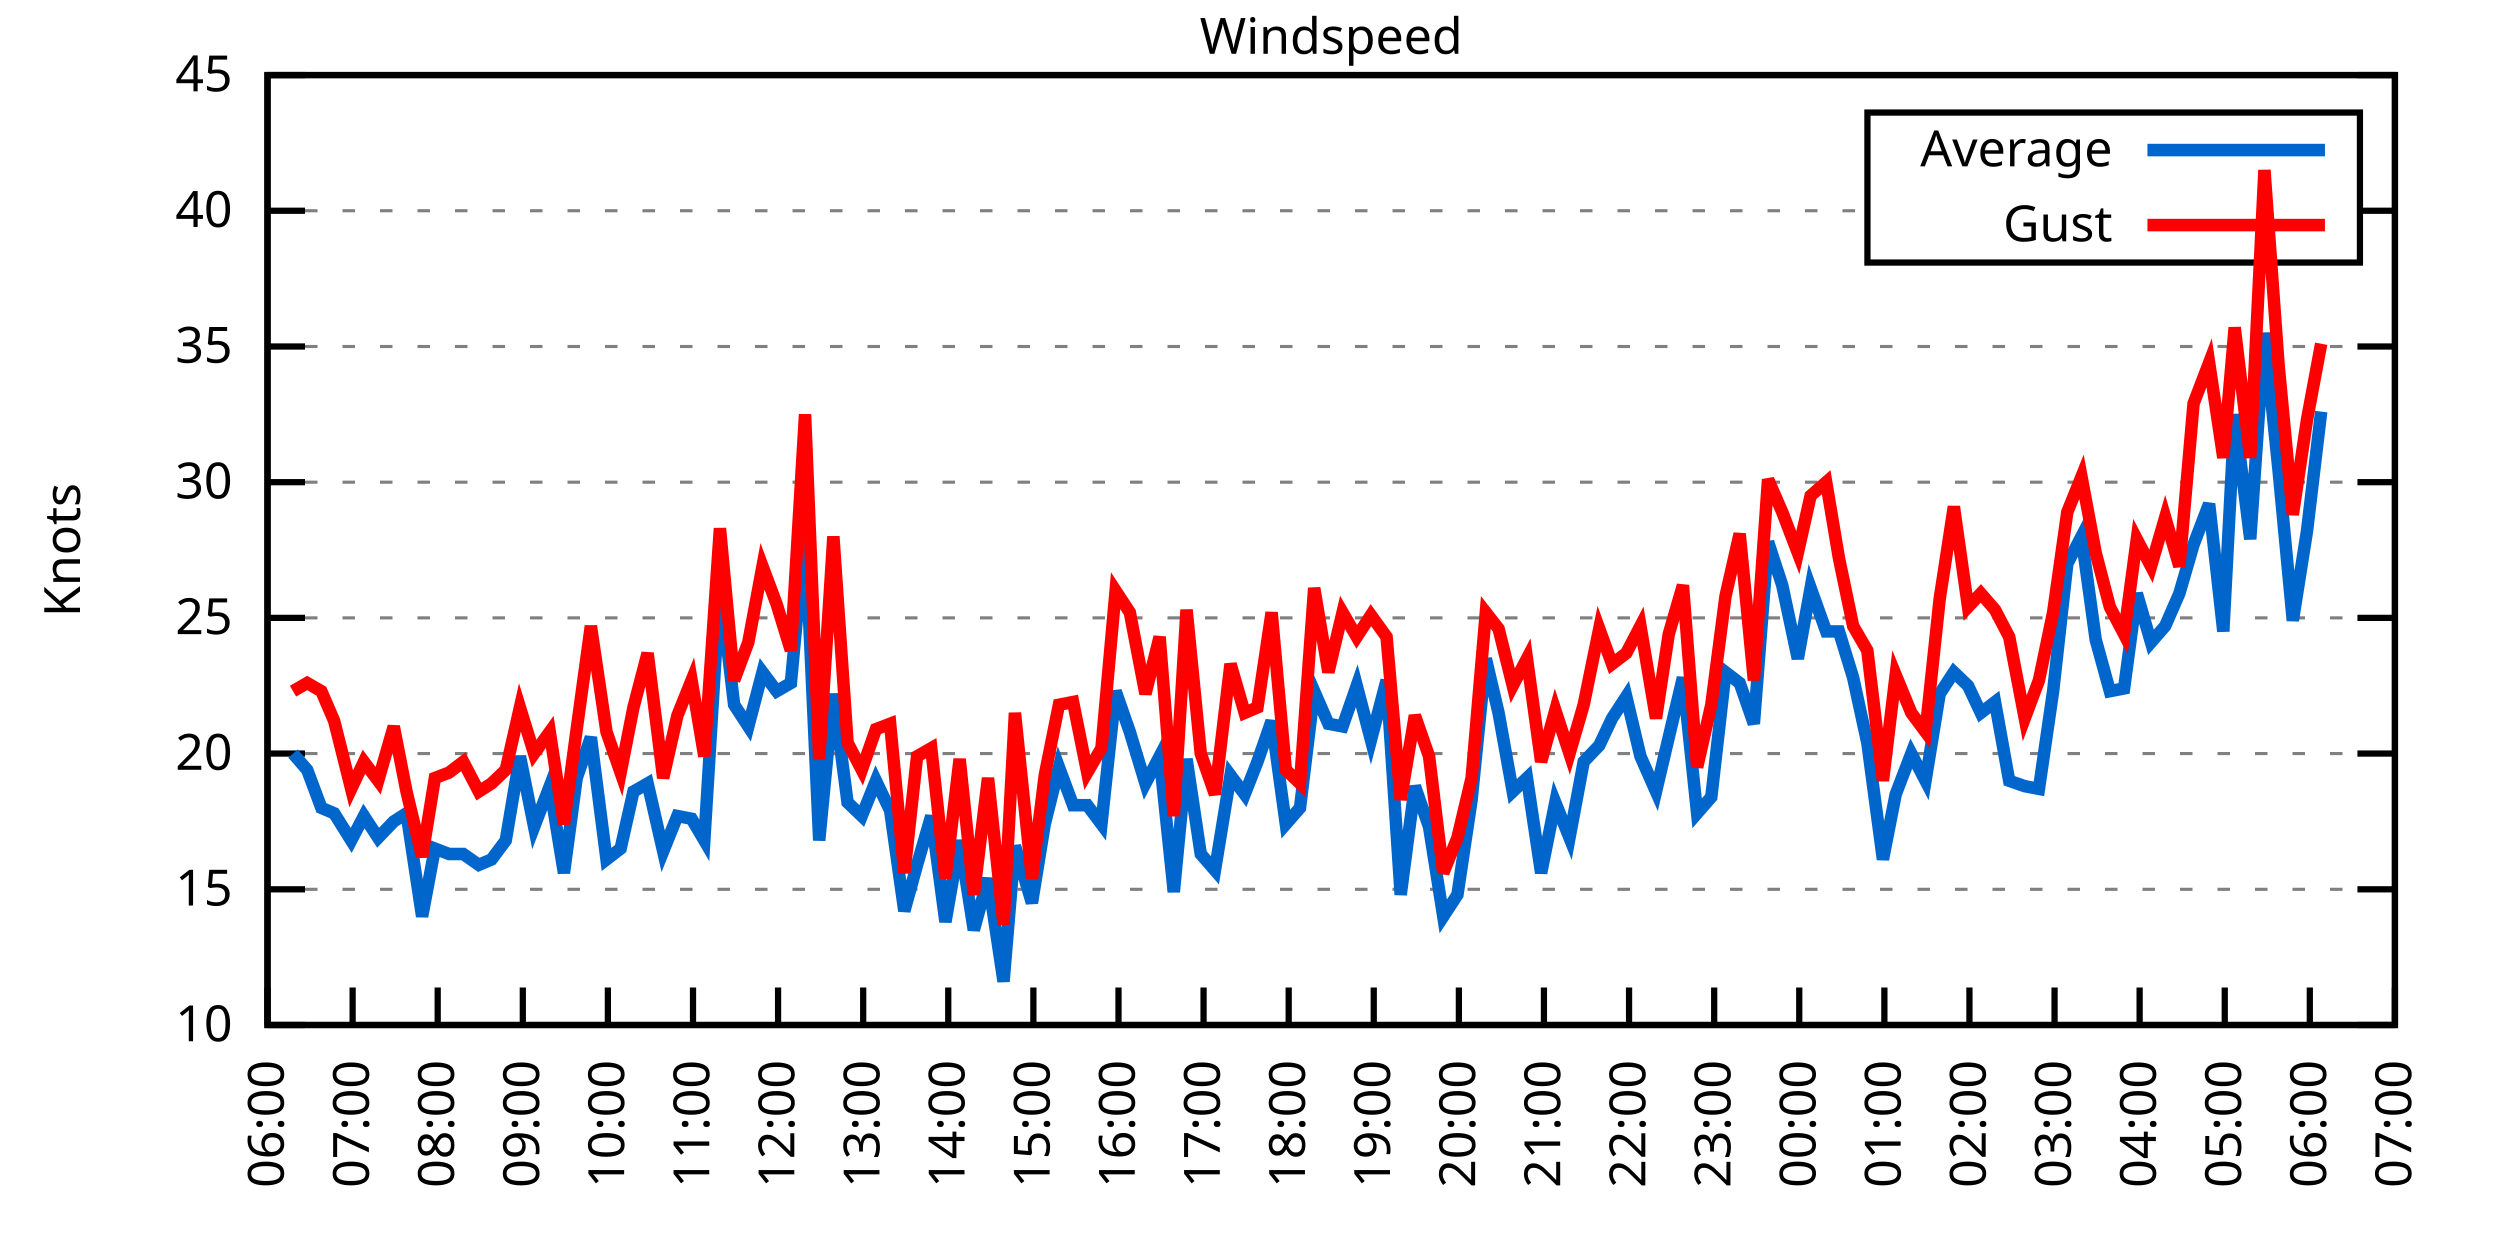
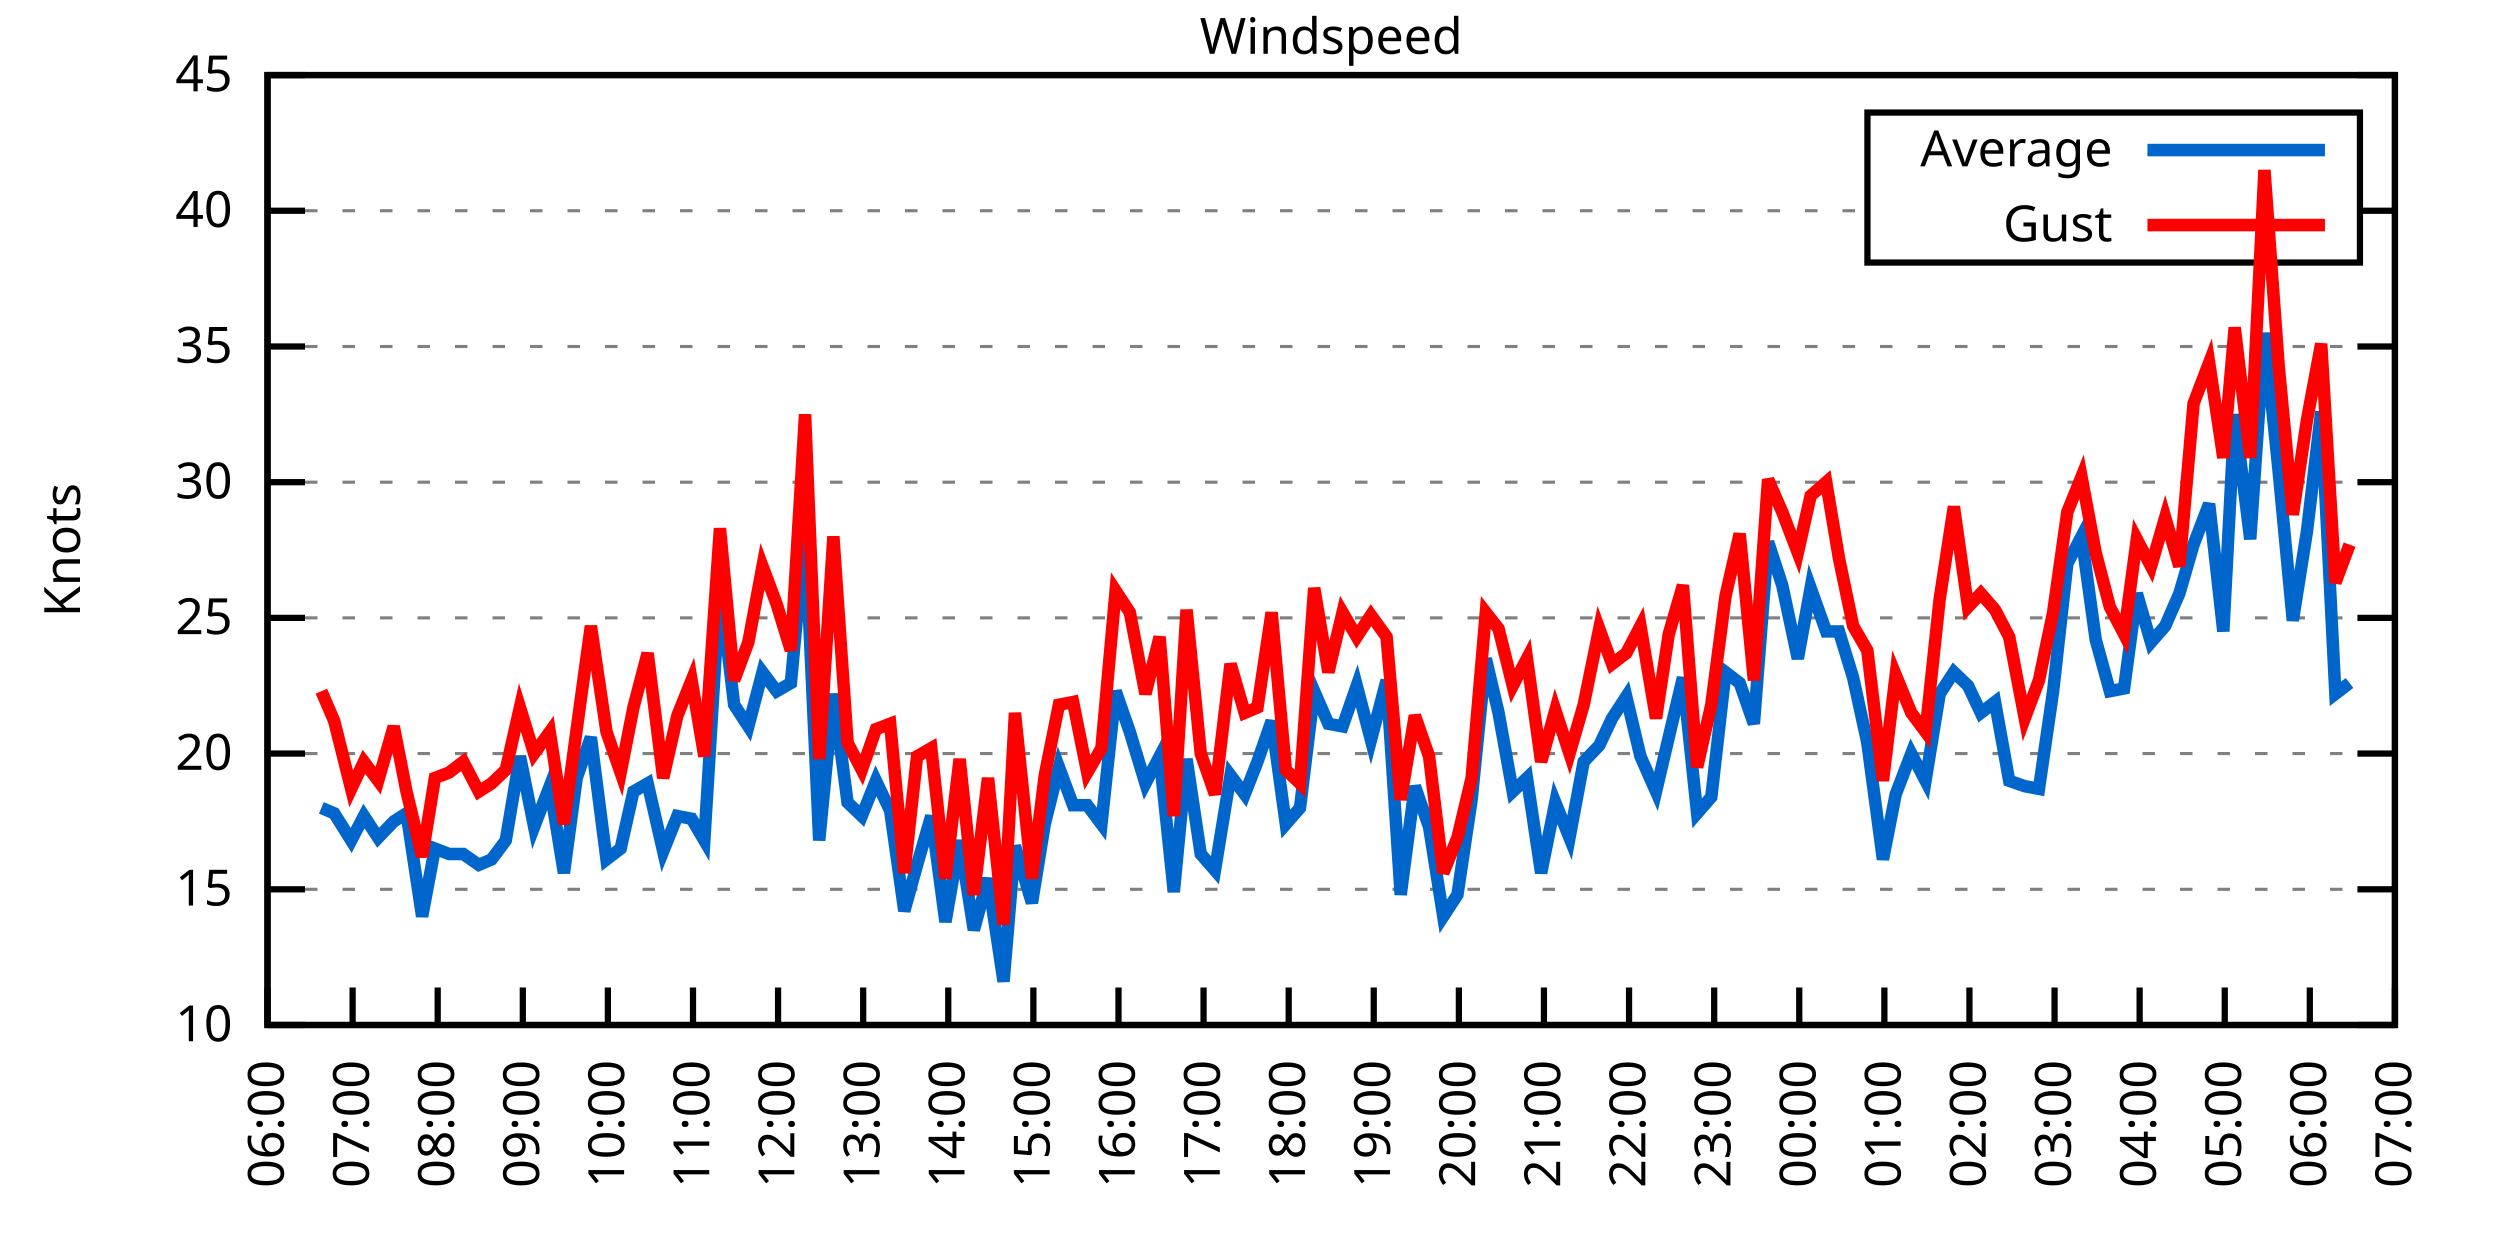
<svg xmlns="http://www.w3.org/2000/svg" xmlns:xlink="http://www.w3.org/1999/xlink" width="400" height="200" viewBox="0 0 400 200">
  <g id="gnuplot_canvas">
    <rect x="0" y="0" width="400" height="200" fill="none" />
    <defs>
      <circle id="gpDot" r="0.5" stroke-width="0.5" stroke="currentColor" />
      <path id="gpPt0" stroke-width="0.333" stroke="currentColor" d="M-1,0 h2 M0,-1 v2" />
      <path id="gpPt1" stroke-width="0.333" stroke="currentColor" d="M-1,-1 L1,1 M1,-1 L-1,1" />
      <path id="gpPt2" stroke-width="0.333" stroke="currentColor" d="M-1,0 L1,0 M0,-1 L0,1 M-1,-1 L1,1 M-1,1 L1,-1" />
      <rect id="gpPt3" stroke-width="0.333" stroke="currentColor" x="-1" y="-1" width="2" height="2" />
      <rect id="gpPt4" stroke-width="0.333" stroke="currentColor" fill="currentColor" x="-1" y="-1" width="2" height="2" />
      <circle id="gpPt5" stroke-width="0.333" stroke="currentColor" cx="0" cy="0" r="1" />
      <use xlink:href="#gpPt5" id="gpPt6" fill="currentColor" stroke="none" />
      <path id="gpPt7" stroke-width="0.333" stroke="currentColor" d="M0,-1.33 L-1.33,0.67 L1.33,0.67 z" />
      <use xlink:href="#gpPt7" id="gpPt8" fill="currentColor" stroke="none" />
      <use xlink:href="#gpPt7" id="gpPt9" stroke="currentColor" transform="rotate(180)" />
      <use xlink:href="#gpPt9" id="gpPt10" fill="currentColor" stroke="none" />
      <use xlink:href="#gpPt3" id="gpPt11" stroke="currentColor" transform="rotate(45)" />
      <use xlink:href="#gpPt11" id="gpPt12" fill="currentColor" stroke="none" />
      <path id="gpPt13" stroke-width="0.333" stroke="currentColor" d="M0,1.330 L1.265,0.411 L0.782,-1.067 L-0.782,-1.076 L-1.265,0.411 z" />
      <use xlink:href="#gpPt13" id="gpPt14" fill="currentColor" stroke="none" />
      <filter id="textbox" filterUnits="objectBoundingBox" x="0" y="0" height="1" width="1">
        <feFlood flood-color="white" flood-opacity="1" result="bgnd" />
        <feComposite in="SourceGraphic" in2="bgnd" operator="atop" />
      </filter>
      <filter id="greybox" filterUnits="objectBoundingBox" x="0" y="0" height="1" width="1">
        <feFlood flood-color="lightgrey" flood-opacity="1" result="grey" />
        <feComposite in="SourceGraphic" in2="grey" operator="atop" />
      </filter>
    </defs>
    <g fill="none" color="white" stroke="currentColor" stroke-width="1.00" stroke-linecap="butt" stroke-linejoin="miter">
</g>
    <g fill="none" color="black" stroke="currentColor" stroke-width="1.00" stroke-linecap="butt" stroke-linejoin="miter">
      <g stroke="none" shape-rendering="crispEdges">
        <polygon fill="rgb(255, 255, 255)" points="42.80,164.00 383.18,164.00 383.18,12.02 42.80,12.02 " />
      </g>
    </g>
    <g fill="none" color="black" stroke="currentColor" stroke-width="1.00" stroke-linecap="butt" stroke-linejoin="miter">
</g>
    <g fill="none" color="black" stroke="black" stroke-width="0.50" stroke-linecap="butt" stroke-linejoin="miter">
</g>
    <g fill="none" color="gray" stroke="currentColor" stroke-width="0.50" stroke-linecap="butt" stroke-linejoin="miter">
      <path stroke="gray" stroke-dasharray="2,4" class="gridline" d="M42.80,164.00 L383.19,164.00  " />
    </g>
    <g fill="none" color="gray" stroke="gray" stroke-width="1.00" stroke-linecap="butt" stroke-linejoin="miter">
</g>
    <g fill="none" color="black" stroke="currentColor" stroke-width="1.00" stroke-linecap="butt" stroke-linejoin="miter">
      <path stroke="black" d="M42.80,164.00 L48.80,164.00 M383.19,164.00 L377.19,164.00  " />
      <g transform="translate(37.20,166.60)" stroke="none" fill="black" font-family="Sans" font-size="8.00" text-anchor="end">
        <text>
          <tspan font-family="Sans"> 10</tspan>
        </text>
      </g>
    </g>
    <g fill="none" color="black" stroke="currentColor" stroke-width="1.00" stroke-linecap="butt" stroke-linejoin="miter">
</g>
    <g fill="none" color="black" stroke="black" stroke-width="0.50" stroke-linecap="butt" stroke-linejoin="miter">
</g>
    <g fill="none" color="gray" stroke="currentColor" stroke-width="0.50" stroke-linecap="butt" stroke-linejoin="miter">
      <path stroke="gray" stroke-dasharray="2,4" class="gridline" d="M42.80,142.29 L383.19,142.29  " />
    </g>
    <g fill="none" color="gray" stroke="gray" stroke-width="1.00" stroke-linecap="butt" stroke-linejoin="miter">
</g>
    <g fill="none" color="black" stroke="currentColor" stroke-width="1.00" stroke-linecap="butt" stroke-linejoin="miter">
      <path stroke="black" d="M42.80,142.29 L48.80,142.29 M383.19,142.29 L377.19,142.29  " />
      <g transform="translate(37.20,144.89)" stroke="none" fill="black" font-family="Sans" font-size="8.00" text-anchor="end">
        <text>
          <tspan font-family="Sans"> 15</tspan>
        </text>
      </g>
    </g>
    <g fill="none" color="black" stroke="currentColor" stroke-width="1.00" stroke-linecap="butt" stroke-linejoin="miter">
</g>
    <g fill="none" color="black" stroke="black" stroke-width="0.50" stroke-linecap="butt" stroke-linejoin="miter">
</g>
    <g fill="none" color="gray" stroke="currentColor" stroke-width="0.50" stroke-linecap="butt" stroke-linejoin="miter">
      <path stroke="gray" stroke-dasharray="2,4" class="gridline" d="M42.80,120.57 L383.19,120.57  " />
    </g>
    <g fill="none" color="gray" stroke="gray" stroke-width="1.00" stroke-linecap="butt" stroke-linejoin="miter">
</g>
    <g fill="none" color="black" stroke="currentColor" stroke-width="1.00" stroke-linecap="butt" stroke-linejoin="miter">
      <path stroke="black" d="M42.80,120.57 L48.80,120.57 M383.19,120.57 L377.19,120.57  " />
      <g transform="translate(37.20,123.17)" stroke="none" fill="black" font-family="Sans" font-size="8.00" text-anchor="end">
        <text>
          <tspan font-family="Sans"> 20</tspan>
        </text>
      </g>
    </g>
    <g fill="none" color="black" stroke="currentColor" stroke-width="1.00" stroke-linecap="butt" stroke-linejoin="miter">
</g>
    <g fill="none" color="black" stroke="black" stroke-width="0.50" stroke-linecap="butt" stroke-linejoin="miter">
</g>
    <g fill="none" color="gray" stroke="currentColor" stroke-width="0.50" stroke-linecap="butt" stroke-linejoin="miter">
      <path stroke="gray" stroke-dasharray="2,4" class="gridline" d="M42.80,98.86 L383.19,98.86  " />
    </g>
    <g fill="none" color="gray" stroke="gray" stroke-width="1.00" stroke-linecap="butt" stroke-linejoin="miter">
</g>
    <g fill="none" color="black" stroke="currentColor" stroke-width="1.00" stroke-linecap="butt" stroke-linejoin="miter">
      <path stroke="black" d="M42.80,98.86 L48.80,98.86 M383.19,98.86 L377.19,98.86  " />
      <g transform="translate(37.20,101.46)" stroke="none" fill="black" font-family="Sans" font-size="8.00" text-anchor="end">
        <text>
          <tspan font-family="Sans"> 25</tspan>
        </text>
      </g>
    </g>
    <g fill="none" color="black" stroke="currentColor" stroke-width="1.00" stroke-linecap="butt" stroke-linejoin="miter">
</g>
    <g fill="none" color="black" stroke="black" stroke-width="0.50" stroke-linecap="butt" stroke-linejoin="miter">
</g>
    <g fill="none" color="gray" stroke="currentColor" stroke-width="0.50" stroke-linecap="butt" stroke-linejoin="miter">
      <path stroke="gray" stroke-dasharray="2,4" class="gridline" d="M42.80,77.15 L383.19,77.15  " />
    </g>
    <g fill="none" color="gray" stroke="gray" stroke-width="1.00" stroke-linecap="butt" stroke-linejoin="miter">
</g>
    <g fill="none" color="black" stroke="currentColor" stroke-width="1.00" stroke-linecap="butt" stroke-linejoin="miter">
      <path stroke="black" d="M42.80,77.15 L48.80,77.15 M383.19,77.15 L377.19,77.15  " />
      <g transform="translate(37.20,79.75)" stroke="none" fill="black" font-family="Sans" font-size="8.00" text-anchor="end">
        <text>
          <tspan font-family="Sans"> 30</tspan>
        </text>
      </g>
    </g>
    <g fill="none" color="black" stroke="currentColor" stroke-width="1.00" stroke-linecap="butt" stroke-linejoin="miter">
</g>
    <g fill="none" color="black" stroke="black" stroke-width="0.50" stroke-linecap="butt" stroke-linejoin="miter">
</g>
    <g fill="none" color="gray" stroke="currentColor" stroke-width="0.50" stroke-linecap="butt" stroke-linejoin="miter">
      <path stroke="gray" stroke-dasharray="2,4" class="gridline" d="M42.80,55.44 L383.19,55.44  " />
    </g>
    <g fill="none" color="gray" stroke="gray" stroke-width="1.00" stroke-linecap="butt" stroke-linejoin="miter">
</g>
    <g fill="none" color="black" stroke="currentColor" stroke-width="1.00" stroke-linecap="butt" stroke-linejoin="miter">
      <path stroke="black" d="M42.80,55.44 L48.80,55.44 M383.19,55.44 L377.19,55.44  " />
      <g transform="translate(37.20,58.04)" stroke="none" fill="black" font-family="Sans" font-size="8.00" text-anchor="end">
        <text>
          <tspan font-family="Sans"> 35</tspan>
        </text>
      </g>
    </g>
    <g fill="none" color="black" stroke="currentColor" stroke-width="1.00" stroke-linecap="butt" stroke-linejoin="miter">
</g>
    <g fill="none" color="black" stroke="black" stroke-width="0.50" stroke-linecap="butt" stroke-linejoin="miter">
</g>
    <g fill="none" color="gray" stroke="currentColor" stroke-width="0.50" stroke-linecap="butt" stroke-linejoin="miter">
      <path stroke="gray" stroke-dasharray="2,4" class="gridline" d="M42.80,33.72 L298.79,33.72 M377.59,33.72 L383.19,33.72  " />
    </g>
    <g fill="none" color="gray" stroke="gray" stroke-width="1.00" stroke-linecap="butt" stroke-linejoin="miter">
</g>
    <g fill="none" color="black" stroke="currentColor" stroke-width="1.00" stroke-linecap="butt" stroke-linejoin="miter">
      <path stroke="black" d="M42.80,33.72 L48.80,33.72 M383.19,33.72 L377.19,33.72  " />
      <g transform="translate(37.20,36.32)" stroke="none" fill="black" font-family="Sans" font-size="8.00" text-anchor="end">
        <text>
          <tspan font-family="Sans"> 40</tspan>
        </text>
      </g>
    </g>
    <g fill="none" color="black" stroke="currentColor" stroke-width="1.00" stroke-linecap="butt" stroke-linejoin="miter">
</g>
    <g fill="none" color="black" stroke="black" stroke-width="0.50" stroke-linecap="butt" stroke-linejoin="miter">
</g>
    <g fill="none" color="gray" stroke="currentColor" stroke-width="0.50" stroke-linecap="butt" stroke-linejoin="miter">
      <path stroke="gray" stroke-dasharray="2,4" class="gridline" d="M42.80,12.01 L383.19,12.01  " />
    </g>
    <g fill="none" color="gray" stroke="gray" stroke-width="1.00" stroke-linecap="butt" stroke-linejoin="miter">
</g>
    <g fill="none" color="black" stroke="currentColor" stroke-width="1.00" stroke-linecap="butt" stroke-linejoin="miter">
      <path stroke="black" d="M42.80,12.01 L48.80,12.01 M383.19,12.01 L377.19,12.01  " />
      <g transform="translate(37.20,14.61)" stroke="none" fill="black" font-family="Sans" font-size="8.00" text-anchor="end">
        <text>
          <tspan font-family="Sans"> 45</tspan>
        </text>
      </g>
    </g>
    <g fill="none" color="black" stroke="currentColor" stroke-width="1.00" stroke-linecap="butt" stroke-linejoin="miter">
      <path stroke="black" d="M42.80,164.00 L42.80,158.00  " />
      <g transform="translate(45.40,169.60) rotate(270.00)" stroke="none" fill="black" font-family="Sans" font-size="8.00" text-anchor="end">
        <text>
          <tspan font-family="Sans">06:00</tspan>
        </text>
      </g>
    </g>
    <g fill="none" color="black" stroke="currentColor" stroke-width="1.00" stroke-linecap="butt" stroke-linejoin="miter">
      <path stroke="black" d="M56.42,164.00 L56.42,158.00  " />
      <g transform="translate(59.02,169.60) rotate(270.00)" stroke="none" fill="black" font-family="Sans" font-size="8.00" text-anchor="end">
        <text>
          <tspan font-family="Sans">07:00</tspan>
        </text>
      </g>
    </g>
    <g fill="none" color="black" stroke="currentColor" stroke-width="1.00" stroke-linecap="butt" stroke-linejoin="miter">
      <path stroke="black" d="M70.03,164.00 L70.03,158.00  " />
      <g transform="translate(72.63,169.60) rotate(270.00)" stroke="none" fill="black" font-family="Sans" font-size="8.00" text-anchor="end">
        <text>
          <tspan font-family="Sans">08:00</tspan>
        </text>
      </g>
    </g>
    <g fill="none" color="black" stroke="currentColor" stroke-width="1.00" stroke-linecap="butt" stroke-linejoin="miter">
      <path stroke="black" d="M83.65,164.00 L83.65,158.00  " />
      <g transform="translate(86.25,169.60) rotate(270.00)" stroke="none" fill="black" font-family="Sans" font-size="8.00" text-anchor="end">
        <text>
          <tspan font-family="Sans">09:00</tspan>
        </text>
      </g>
    </g>
    <g fill="none" color="black" stroke="currentColor" stroke-width="1.00" stroke-linecap="butt" stroke-linejoin="miter">
      <path stroke="black" d="M97.26,164.00 L97.26,158.00  " />
      <g transform="translate(99.86,169.60) rotate(270.00)" stroke="none" fill="black" font-family="Sans" font-size="8.00" text-anchor="end">
        <text>
          <tspan font-family="Sans">10:00</tspan>
        </text>
      </g>
    </g>
    <g fill="none" color="black" stroke="currentColor" stroke-width="1.00" stroke-linecap="butt" stroke-linejoin="miter">
      <path stroke="black" d="M110.88,164.00 L110.88,158.00  " />
      <g transform="translate(113.48,169.60) rotate(270.00)" stroke="none" fill="black" font-family="Sans" font-size="8.00" text-anchor="end">
        <text>
          <tspan font-family="Sans">11:00</tspan>
        </text>
      </g>
    </g>
    <g fill="none" color="black" stroke="currentColor" stroke-width="1.00" stroke-linecap="butt" stroke-linejoin="miter">
      <path stroke="black" d="M124.49,164.00 L124.49,158.00  " />
      <g transform="translate(127.09,169.60) rotate(270.00)" stroke="none" fill="black" font-family="Sans" font-size="8.00" text-anchor="end">
        <text>
          <tspan font-family="Sans">12:00</tspan>
        </text>
      </g>
    </g>
    <g fill="none" color="black" stroke="currentColor" stroke-width="1.00" stroke-linecap="butt" stroke-linejoin="miter">
      <path stroke="black" d="M138.11,164.00 L138.11,158.00  " />
      <g transform="translate(140.71,169.60) rotate(270.00)" stroke="none" fill="black" font-family="Sans" font-size="8.00" text-anchor="end">
        <text>
          <tspan font-family="Sans">13:00</tspan>
        </text>
      </g>
    </g>
    <g fill="none" color="black" stroke="currentColor" stroke-width="1.00" stroke-linecap="butt" stroke-linejoin="miter">
      <path stroke="black" d="M151.72,164.00 L151.72,158.00  " />
      <g transform="translate(154.32,169.60) rotate(270.00)" stroke="none" fill="black" font-family="Sans" font-size="8.00" text-anchor="end">
        <text>
          <tspan font-family="Sans">14:00</tspan>
        </text>
      </g>
    </g>
    <g fill="none" color="black" stroke="currentColor" stroke-width="1.00" stroke-linecap="butt" stroke-linejoin="miter">
      <path stroke="black" d="M165.34,164.00 L165.34,158.00  " />
      <g transform="translate(167.94,169.60) rotate(270.00)" stroke="none" fill="black" font-family="Sans" font-size="8.00" text-anchor="end">
        <text>
          <tspan font-family="Sans">15:00</tspan>
        </text>
      </g>
    </g>
    <g fill="none" color="black" stroke="currentColor" stroke-width="1.00" stroke-linecap="butt" stroke-linejoin="miter">
      <path stroke="black" d="M178.96,164.00 L178.96,158.00  " />
      <g transform="translate(181.56,169.60) rotate(270.00)" stroke="none" fill="black" font-family="Sans" font-size="8.00" text-anchor="end">
        <text>
          <tspan font-family="Sans">16:00</tspan>
        </text>
      </g>
    </g>
    <g fill="none" color="black" stroke="currentColor" stroke-width="1.00" stroke-linecap="butt" stroke-linejoin="miter">
      <path stroke="black" d="M192.57,164.00 L192.57,158.00  " />
      <g transform="translate(195.17,169.60) rotate(270.00)" stroke="none" fill="black" font-family="Sans" font-size="8.00" text-anchor="end">
        <text>
          <tspan font-family="Sans">17:00</tspan>
        </text>
      </g>
    </g>
    <g fill="none" color="black" stroke="currentColor" stroke-width="1.00" stroke-linecap="butt" stroke-linejoin="miter">
      <path stroke="black" d="M206.19,164.00 L206.19,158.00  " />
      <g transform="translate(208.79,169.60) rotate(270.00)" stroke="none" fill="black" font-family="Sans" font-size="8.00" text-anchor="end">
        <text>
          <tspan font-family="Sans">18:00</tspan>
        </text>
      </g>
    </g>
    <g fill="none" color="black" stroke="currentColor" stroke-width="1.00" stroke-linecap="butt" stroke-linejoin="miter">
      <path stroke="black" d="M219.80,164.00 L219.80,158.00  " />
      <g transform="translate(222.40,169.60) rotate(270.00)" stroke="none" fill="black" font-family="Sans" font-size="8.00" text-anchor="end">
        <text>
          <tspan font-family="Sans">19:00</tspan>
        </text>
      </g>
    </g>
    <g fill="none" color="black" stroke="currentColor" stroke-width="1.00" stroke-linecap="butt" stroke-linejoin="miter">
      <path stroke="black" d="M233.42,164.00 L233.42,158.00  " />
      <g transform="translate(236.02,169.60) rotate(270.00)" stroke="none" fill="black" font-family="Sans" font-size="8.00" text-anchor="end">
        <text>
          <tspan font-family="Sans">20:00</tspan>
        </text>
      </g>
    </g>
    <g fill="none" color="black" stroke="currentColor" stroke-width="1.00" stroke-linecap="butt" stroke-linejoin="miter">
      <path stroke="black" d="M247.03,164.00 L247.03,158.00  " />
      <g transform="translate(249.63,169.60) rotate(270.00)" stroke="none" fill="black" font-family="Sans" font-size="8.00" text-anchor="end">
        <text>
          <tspan font-family="Sans">21:00</tspan>
        </text>
      </g>
    </g>
    <g fill="none" color="black" stroke="currentColor" stroke-width="1.00" stroke-linecap="butt" stroke-linejoin="miter">
      <path stroke="black" d="M260.65,164.00 L260.65,158.00  " />
      <g transform="translate(263.25,169.60) rotate(270.00)" stroke="none" fill="black" font-family="Sans" font-size="8.00" text-anchor="end">
        <text>
          <tspan font-family="Sans">22:00</tspan>
        </text>
      </g>
    </g>
    <g fill="none" color="black" stroke="currentColor" stroke-width="1.00" stroke-linecap="butt" stroke-linejoin="miter">
      <path stroke="black" d="M274.27,164.00 L274.27,158.00  " />
      <g transform="translate(276.87,169.60) rotate(270.00)" stroke="none" fill="black" font-family="Sans" font-size="8.00" text-anchor="end">
        <text>
          <tspan font-family="Sans">23:00</tspan>
        </text>
      </g>
    </g>
    <g fill="none" color="black" stroke="currentColor" stroke-width="1.00" stroke-linecap="butt" stroke-linejoin="miter">
      <path stroke="black" d="M287.88,164.00 L287.88,158.00  " />
      <g transform="translate(290.48,169.60) rotate(270.00)" stroke="none" fill="black" font-family="Sans" font-size="8.00" text-anchor="end">
        <text>
          <tspan font-family="Sans">00:00</tspan>
        </text>
      </g>
    </g>
    <g fill="none" color="black" stroke="currentColor" stroke-width="1.00" stroke-linecap="butt" stroke-linejoin="miter">
      <path stroke="black" d="M301.50,164.00 L301.50,158.00  " />
      <g transform="translate(304.10,169.60) rotate(270.00)" stroke="none" fill="black" font-family="Sans" font-size="8.00" text-anchor="end">
        <text>
          <tspan font-family="Sans">01:00</tspan>
        </text>
      </g>
    </g>
    <g fill="none" color="black" stroke="currentColor" stroke-width="1.00" stroke-linecap="butt" stroke-linejoin="miter">
      <path stroke="black" d="M315.11,164.00 L315.11,158.00  " />
      <g transform="translate(317.71,169.60) rotate(270.00)" stroke="none" fill="black" font-family="Sans" font-size="8.00" text-anchor="end">
        <text>
          <tspan font-family="Sans">02:00</tspan>
        </text>
      </g>
    </g>
    <g fill="none" color="black" stroke="currentColor" stroke-width="1.00" stroke-linecap="butt" stroke-linejoin="miter">
      <path stroke="black" d="M328.73,164.00 L328.73,158.00  " />
      <g transform="translate(331.33,169.60) rotate(270.00)" stroke="none" fill="black" font-family="Sans" font-size="8.00" text-anchor="end">
        <text>
          <tspan font-family="Sans">03:00</tspan>
        </text>
      </g>
    </g>
    <g fill="none" color="black" stroke="currentColor" stroke-width="1.00" stroke-linecap="butt" stroke-linejoin="miter">
      <path stroke="black" d="M342.34,164.00 L342.34,158.00  " />
      <g transform="translate(344.94,169.60) rotate(270.00)" stroke="none" fill="black" font-family="Sans" font-size="8.00" text-anchor="end">
        <text>
          <tspan font-family="Sans">04:00</tspan>
        </text>
      </g>
    </g>
    <g fill="none" color="black" stroke="currentColor" stroke-width="1.00" stroke-linecap="butt" stroke-linejoin="miter">
      <path stroke="black" d="M355.96,164.00 L355.96,158.00  " />
      <g transform="translate(358.56,169.60) rotate(270.00)" stroke="none" fill="black" font-family="Sans" font-size="8.00" text-anchor="end">
        <text>
          <tspan font-family="Sans">05:00</tspan>
        </text>
      </g>
    </g>
    <g fill="none" color="black" stroke="currentColor" stroke-width="1.00" stroke-linecap="butt" stroke-linejoin="miter">
      <path stroke="black" d="M369.57,164.00 L369.57,158.00  " />
      <g transform="translate(372.17,169.60) rotate(270.00)" stroke="none" fill="black" font-family="Sans" font-size="8.00" text-anchor="end">
        <text>
          <tspan font-family="Sans">06:00</tspan>
        </text>
      </g>
    </g>
    <g fill="none" color="black" stroke="currentColor" stroke-width="1.00" stroke-linecap="butt" stroke-linejoin="miter">
      <path stroke="black" d="M383.19,164.00 L383.19,158.00  " />
      <g transform="translate(385.79,169.60) rotate(270.00)" stroke="none" fill="black" font-family="Sans" font-size="8.00" text-anchor="end">
        <text>
          <tspan font-family="Sans">07:00</tspan>
        </text>
      </g>
    </g>
    <g fill="none" color="black" stroke="currentColor" stroke-width="1.00" stroke-linecap="butt" stroke-linejoin="miter">
</g>
    <g fill="none" color="black" stroke="currentColor" stroke-width="1.00" stroke-linecap="butt" stroke-linejoin="miter">
      <path stroke="black" d="M42.80,12.01 L42.80,164.00 L383.19,164.00 L383.19,12.01 L42.80,12.01 Z  " />
    </g>
    <g fill="none" color="black" stroke="currentColor" stroke-width="1.00" stroke-linecap="butt" stroke-linejoin="miter">
</g>
    <g fill="none" color="black" stroke="currentColor" stroke-width="1.00" stroke-linecap="butt" stroke-linejoin="miter">
      <path stroke="black" d="M298.79,42.01 L298.79,18.01 L377.59,18.01 L377.59,42.01 L298.79,42.01 Z  " />
    </g>
    <g id="Windspeed_plot_1">
      <g fill="none" color="white" stroke="black" stroke-width="2.00" stroke-linecap="butt" stroke-linejoin="miter">
</g>
      <g fill="none" color="black" stroke="currentColor" stroke-width="2.00" stroke-linecap="butt" stroke-linejoin="miter">
        <g transform="translate(337.99,26.61)" stroke="none" fill="black" font-family="Sans" font-size="8.00" text-anchor="end">
          <text>
            <tspan font-family="Sans">Average</tspan>
          </text>
        </g>
      </g>
      <g fill="none" color="black" stroke="currentColor" stroke-width="2.00" stroke-linecap="butt" stroke-linejoin="miter">
-         <path stroke="rgb(  0, 102, 204)" d="M343.59,24.01 L371.99,24.01 M46.88,120.57 L49.15,123.18 L51.42,129.26 L53.47,130.13 L56.19,134.47 L58.23,130.56   L60.50,134.04 L63.00,131.43 L65.04,130.13 L67.54,146.63 L69.58,135.77 L71.85,136.64 L74.12,136.64 L76.61,138.38   L78.65,137.51 L80.92,134.47 L83.19,121.01 L85.46,132.30 L87.96,125.79 L90.23,139.68 L92.27,124.48 L94.54,117.97   L97.04,137.51 L99.30,135.77 L101.35,126.65 L103.62,125.35 L106.11,136.21 L108.38,130.56 L110.65,131.00 L112.69,134.47   L115.19,93.65 L117.46,112.76 L119.73,116.23 L122.00,107.55 L124.27,110.59 L126.54,109.28 L128.81,84.97 L131.07,134.47   L133.34,111.02 L135.61,128.39 L137.88,130.56 L140.15,124.92 L142.42,129.69 L144.69,145.76 L146.73,138.38 L149.00,130.56   L151.27,147.50 L153.54,134.47 L155.81,148.80 L158.08,140.55 L160.57,157.05 L162.39,135.34 L165.11,144.46 L167.16,131.86   L169.43,122.75 L171.69,128.83 L173.96,128.83 L176.23,131.86 L178.50,110.59 L180.77,117.10 L183.27,125.35 L185.54,121.01   L187.81,142.72 L189.85,121.44 L192.12,136.64 L194.39,139.25 L196.88,124.05 L199.15,127.09 L201.19,121.88 L203.46,115.36   L205.73,131.86 L208.00,129.26 L210.27,110.59 L212.54,115.80 L214.81,116.23 L217.08,109.72 L219.35,118.40 L221.85,108.85   L224.11,143.16 L226.38,125.79 L228.65,132.30 L230.92,146.63 L233.19,143.16 L235.46,127.96 L237.73,105.38 L239.77,114.06   L242.04,126.65 L244.31,124.48 L246.58,139.68 L248.85,128.39 L251.12,134.04 L253.39,121.88 L255.88,119.27 L257.93,114.93   L260.20,111.45 L262.47,121.01 L264.96,126.65 L267.00,117.97 L269.27,108.42 L271.54,130.13 L273.81,127.52 L276.08,107.55   L278.35,109.28 L280.62,115.80 L282.89,86.70 L285.16,93.65 L287.65,105.38 L289.70,94.08 L292.19,101.03 L294.23,101.03   L296.50,108.42 L298.77,118.84 L301.27,137.51 L303.31,127.09 L305.81,120.57 L308.08,124.92 L310.35,111.02 L312.62,107.55   L314.89,109.72 L316.93,114.06 L319.20,112.32 L321.47,124.92 L323.96,125.79 L326.23,126.22 L328.50,110.59 L330.77,90.18   L333.04,85.83 L335.31,102.34 L337.58,110.59 L339.85,110.15 L341.89,94.95 L344.16,102.77 L346.43,100.16 L348.70,94.95   L350.97,87.14 L353.46,80.62 L355.73,101.03 L357.55,66.29 L360.04,86.27 L362.31,53.26 L364.58,75.41 L366.85,99.30   L369.12,84.97 L371.39,65.86  " />
+         <path stroke="rgb(  0, 102, 204)" d="M343.59,24.01 L371.99,24.01 M51.42,129.26 L53.47,130.13 L56.19,134.47 L58.23,130.56 L60.50,134.04 L63.00,131.43   L65.04,130.13 L67.54,146.63 L69.58,135.77 L71.85,136.64 L74.12,136.64 L76.61,138.38 L78.65,137.51 L80.92,134.47   L83.19,121.01 L85.46,132.30 L87.96,125.79 L90.23,139.68 L92.27,124.48 L94.54,117.97 L97.04,137.51 L99.30,135.77   L101.35,126.65 L103.62,125.35 L106.11,136.21 L108.38,130.56 L110.65,131.00 L112.69,134.47 L115.19,93.65 L117.46,112.76   L119.73,116.23 L122.00,107.55 L124.27,110.59 L126.54,109.28 L128.81,84.97 L131.07,134.47 L133.34,111.02 L135.61,128.39   L137.88,130.56 L140.15,124.92 L142.42,129.69 L144.69,145.76 L146.73,138.38 L149.00,130.56 L151.27,147.50 L153.54,134.47   L155.81,148.80 L158.08,140.55 L160.57,157.05 L162.39,135.34 L165.11,144.46 L167.16,131.86 L169.43,122.75 L171.69,128.83   L173.96,128.83 L176.23,131.86 L178.50,110.59 L180.77,117.10 L183.27,125.35 L185.54,121.01 L187.81,142.72 L189.85,121.44   L192.12,136.64 L194.39,139.25 L196.88,124.05 L199.15,127.09 L201.19,121.88 L203.46,115.36 L205.73,131.86 L208.00,129.26   L210.27,110.59 L212.54,115.80 L214.81,116.23 L217.08,109.72 L219.35,118.40 L221.85,108.85 L224.11,143.16 L226.38,125.79   L228.65,132.30 L230.92,146.63 L233.19,143.16 L235.46,127.96 L237.73,105.38 L239.77,114.06 L242.04,126.65 L244.31,124.48   L246.58,139.68 L248.85,128.39 L251.12,134.04 L253.39,121.88 L255.88,119.27 L257.93,114.93 L260.20,111.45 L262.47,121.01   L264.96,126.65 L267.00,117.97 L269.27,108.42 L271.54,130.13 L273.81,127.52 L276.08,107.55 L278.35,109.28 L280.62,115.80   L282.89,86.70 L285.16,93.65 L287.65,105.38 L289.70,94.08 L292.19,101.03 L294.23,101.03 L296.50,108.42 L298.77,118.84   L301.27,137.51 L303.31,127.09 L305.81,120.57 L308.08,124.92 L310.35,111.02 L312.62,107.55 L314.89,109.72 L316.93,114.06   L319.20,112.32 L321.47,124.92 L323.96,125.79 L326.23,126.22 L328.50,110.59 L330.77,90.18 L333.04,85.83 L335.31,102.34   L337.58,110.59 L339.85,110.15 L341.89,94.95 L344.16,102.77 L346.43,100.16 L348.70,94.95 L350.97,87.14 L353.46,80.62   L355.73,101.03 L357.55,66.29 L360.04,86.27 L362.31,53.26 L364.58,75.41 L366.85,99.30 L369.12,84.97 L371.39,65.86   L373.66,111.02 L375.93,109.28  " />
      </g>
    </g>
    <g id="Windspeed_plot_2">
      <g fill="none" color="black" stroke="currentColor" stroke-width="2.00" stroke-linecap="butt" stroke-linejoin="miter">
        <g transform="translate(337.99,38.61)" stroke="none" fill="black" font-family="Sans" font-size="8.00" text-anchor="end">
          <text>
            <tspan font-family="Sans">Gust</tspan>
          </text>
        </g>
      </g>
      <g fill="none" color="black" stroke="currentColor" stroke-width="2.00" stroke-linecap="butt" stroke-linejoin="miter">
-         <path stroke="rgb(255,   0,   0)" d="M343.59,36.01 L371.99,36.01 M46.88,110.59 L49.15,109.28 L51.42,110.59 L53.47,115.36 L56.19,126.22 L58.23,121.88   L60.50,124.92 L63.00,116.23 L65.04,126.65 L67.54,137.08 L69.58,124.48 L71.85,123.61 L74.12,121.88 L76.61,126.65   L78.65,125.35 L80.92,123.18 L83.19,113.19 L85.46,120.57 L87.96,117.10 L90.23,131.86 L92.27,116.67 L94.54,100.16   L97.04,117.10 L99.30,123.61 L101.35,113.19 L103.62,104.51 L106.11,124.48 L108.38,114.49 L110.65,108.85 L112.69,121.01   L115.19,84.53 L117.46,108.85 L119.73,102.77 L122.00,90.61 L124.27,96.69 L126.54,104.07 L128.81,66.29 L131.07,121.44   L133.34,85.83 L135.61,118.84 L137.88,123.18 L140.15,116.67 L142.42,115.80 L144.69,139.68 L146.73,121.01 L149.00,119.71   L151.27,140.55 L153.54,121.44 L155.81,143.16 L158.08,124.48 L160.57,147.93 L162.39,114.06 L165.11,140.55 L167.16,124.05   L169.43,112.76 L171.69,112.32 L173.96,123.61 L176.23,119.71 L178.50,94.52 L180.77,97.99 L183.27,111.02 L185.54,101.90   L187.81,130.56 L189.85,97.56 L192.12,120.57 L194.39,127.09 L196.88,106.24 L199.15,114.06 L201.19,113.19 L203.46,97.99   L205.73,123.18 L208.00,125.35 L210.27,94.08 L212.54,107.55 L214.81,97.99 L217.08,101.90 L219.35,98.43 L221.85,101.90   L224.11,127.96 L226.38,114.49 L228.65,121.01 L230.92,139.68 L233.19,134.04 L235.46,124.48 L237.73,97.99 L239.77,100.60   L242.04,109.72 L244.31,105.38 L246.58,121.88 L248.85,113.63 L251.12,120.57 L253.39,112.76 L255.88,100.60 L257.93,106.24   L260.20,104.51 L262.47,100.16 L264.96,114.93 L267.00,101.47 L269.27,93.65 L271.54,122.75 L273.81,112.76 L276.08,95.39   L278.35,85.40 L280.62,108.85 L282.89,76.71 L285.16,81.93 L287.65,88.44 L289.70,79.32 L292.19,77.15 L294.23,89.31   L296.50,100.16 L298.77,104.07 L301.27,124.92 L303.31,107.98 L305.81,114.06 L308.08,117.10 L310.35,95.82 L312.62,81.06   L314.89,97.12 L316.93,94.95 L319.20,97.56 L321.47,101.90 L323.96,114.93 L326.23,108.85 L328.50,97.99 L330.77,81.93   L333.04,76.28 L335.31,88.44 L337.58,97.12 L339.85,101.47 L341.89,86.27 L344.16,90.61 L346.43,82.79 L348.70,90.61   L350.97,64.56 L353.46,58.04 L355.73,73.24 L357.55,52.40 L360.04,73.24 L362.31,27.21 L364.58,58.48 L366.85,82.36   L369.12,67.16 L371.39,55.00  " />
+         <path stroke="rgb(255,   0,   0)" d="M343.59,36.01 L371.99,36.01 M51.42,110.59 L53.47,115.36 L56.19,126.22 L58.23,121.88 L60.50,124.92 L63.00,116.23   L65.04,126.65 L67.54,137.08 L69.58,124.48 L71.85,123.61 L74.12,121.88 L76.61,126.65 L78.65,125.35 L80.92,123.18   L83.19,113.19 L85.46,120.57 L87.96,117.10 L90.23,131.86 L92.27,116.67 L94.54,100.16 L97.04,117.10 L99.30,123.61   L101.35,113.19 L103.62,104.51 L106.11,124.48 L108.38,114.49 L110.65,108.85 L112.69,121.01 L115.19,84.53 L117.46,108.85   L119.73,102.77 L122.00,90.61 L124.27,96.69 L126.54,104.07 L128.81,66.29 L131.07,121.44 L133.34,85.83 L135.61,118.84   L137.88,123.18 L140.15,116.67 L142.42,115.80 L144.69,139.68 L146.73,121.01 L149.00,119.71 L151.27,140.55 L153.54,121.44   L155.81,143.16 L158.08,124.48 L160.57,147.93 L162.39,114.06 L165.11,140.55 L167.16,124.05 L169.43,112.76 L171.69,112.32   L173.96,123.61 L176.23,119.71 L178.50,94.52 L180.77,97.99 L183.27,111.02 L185.54,101.90 L187.81,130.56 L189.85,97.56   L192.12,120.57 L194.39,127.09 L196.88,106.24 L199.15,114.06 L201.19,113.19 L203.46,97.99 L205.73,123.18 L208.00,125.35   L210.27,94.08 L212.54,107.55 L214.81,97.99 L217.08,101.90 L219.35,98.43 L221.85,101.90 L224.11,127.96 L226.38,114.49   L228.65,121.01 L230.92,139.68 L233.19,134.04 L235.46,124.48 L237.73,97.99 L239.77,100.60 L242.04,109.72 L244.31,105.38   L246.58,121.88 L248.85,113.63 L251.12,120.57 L253.39,112.76 L255.88,100.60 L257.93,106.24 L260.20,104.51 L262.47,100.16   L264.96,114.93 L267.00,101.47 L269.27,93.65 L271.54,122.75 L273.81,112.76 L276.08,95.39 L278.35,85.40 L280.62,108.85   L282.89,76.71 L285.16,81.93 L287.65,88.44 L289.70,79.32 L292.19,77.15 L294.23,89.31 L296.50,100.16 L298.77,104.07   L301.27,124.92 L303.31,107.98 L305.81,114.06 L308.08,117.10 L310.35,95.82 L312.62,81.06 L314.89,97.12 L316.93,94.95   L319.20,97.56 L321.47,101.90 L323.96,114.93 L326.23,108.85 L328.50,97.99 L330.77,81.93 L333.04,76.28 L335.31,88.44   L337.58,97.12 L339.85,101.47 L341.89,86.27 L344.16,90.61 L346.43,82.79 L348.70,90.61 L350.97,64.56 L353.46,58.04   L355.73,73.24 L357.55,52.40 L360.04,73.24 L362.31,27.21 L364.58,58.48 L366.85,82.36 L369.12,67.16 L371.39,55.00   L373.66,93.22 L375.93,87.14  " />
      </g>
    </g>
    <g fill="none" color="black" stroke="currentColor" stroke-width="2.00" stroke-linecap="butt" stroke-linejoin="miter">
</g>
    <g fill="none" color="black" stroke="black" stroke-width="1.00" stroke-linecap="butt" stroke-linejoin="miter">
</g>
    <g fill="none" color="black" stroke="currentColor" stroke-width="1.00" stroke-linecap="butt" stroke-linejoin="miter">
      <path stroke="black" d="M42.80,12.01 L42.80,164.00 L383.19,164.00 L383.19,12.01 L42.80,12.01 Z  " />
      <g transform="translate(12.80,88.01) rotate(270.00)" stroke="none" fill="black" font-family="Sans" font-size="8.00" text-anchor="middle">
        <text>
          <tspan font-family="Sans">Knots</tspan>
        </text>
      </g>
    </g>
    <g fill="none" color="black" stroke="currentColor" stroke-width="1.00" stroke-linecap="butt" stroke-linejoin="miter">
</g>
    <g fill="none" color="black" stroke="currentColor" stroke-width="1.00" stroke-linecap="butt" stroke-linejoin="miter">
      <g transform="translate(212.99,8.61)" stroke="none" fill="black" font-family="Sans" font-size="8.00" text-anchor="middle">
        <text>
          <tspan font-family="Sans">Windspeed</tspan>
        </text>
      </g>
    </g>
    <g fill="none" color="black" stroke="currentColor" stroke-width="1.00" stroke-linecap="butt" stroke-linejoin="miter">
</g>
  </g>
</svg>
